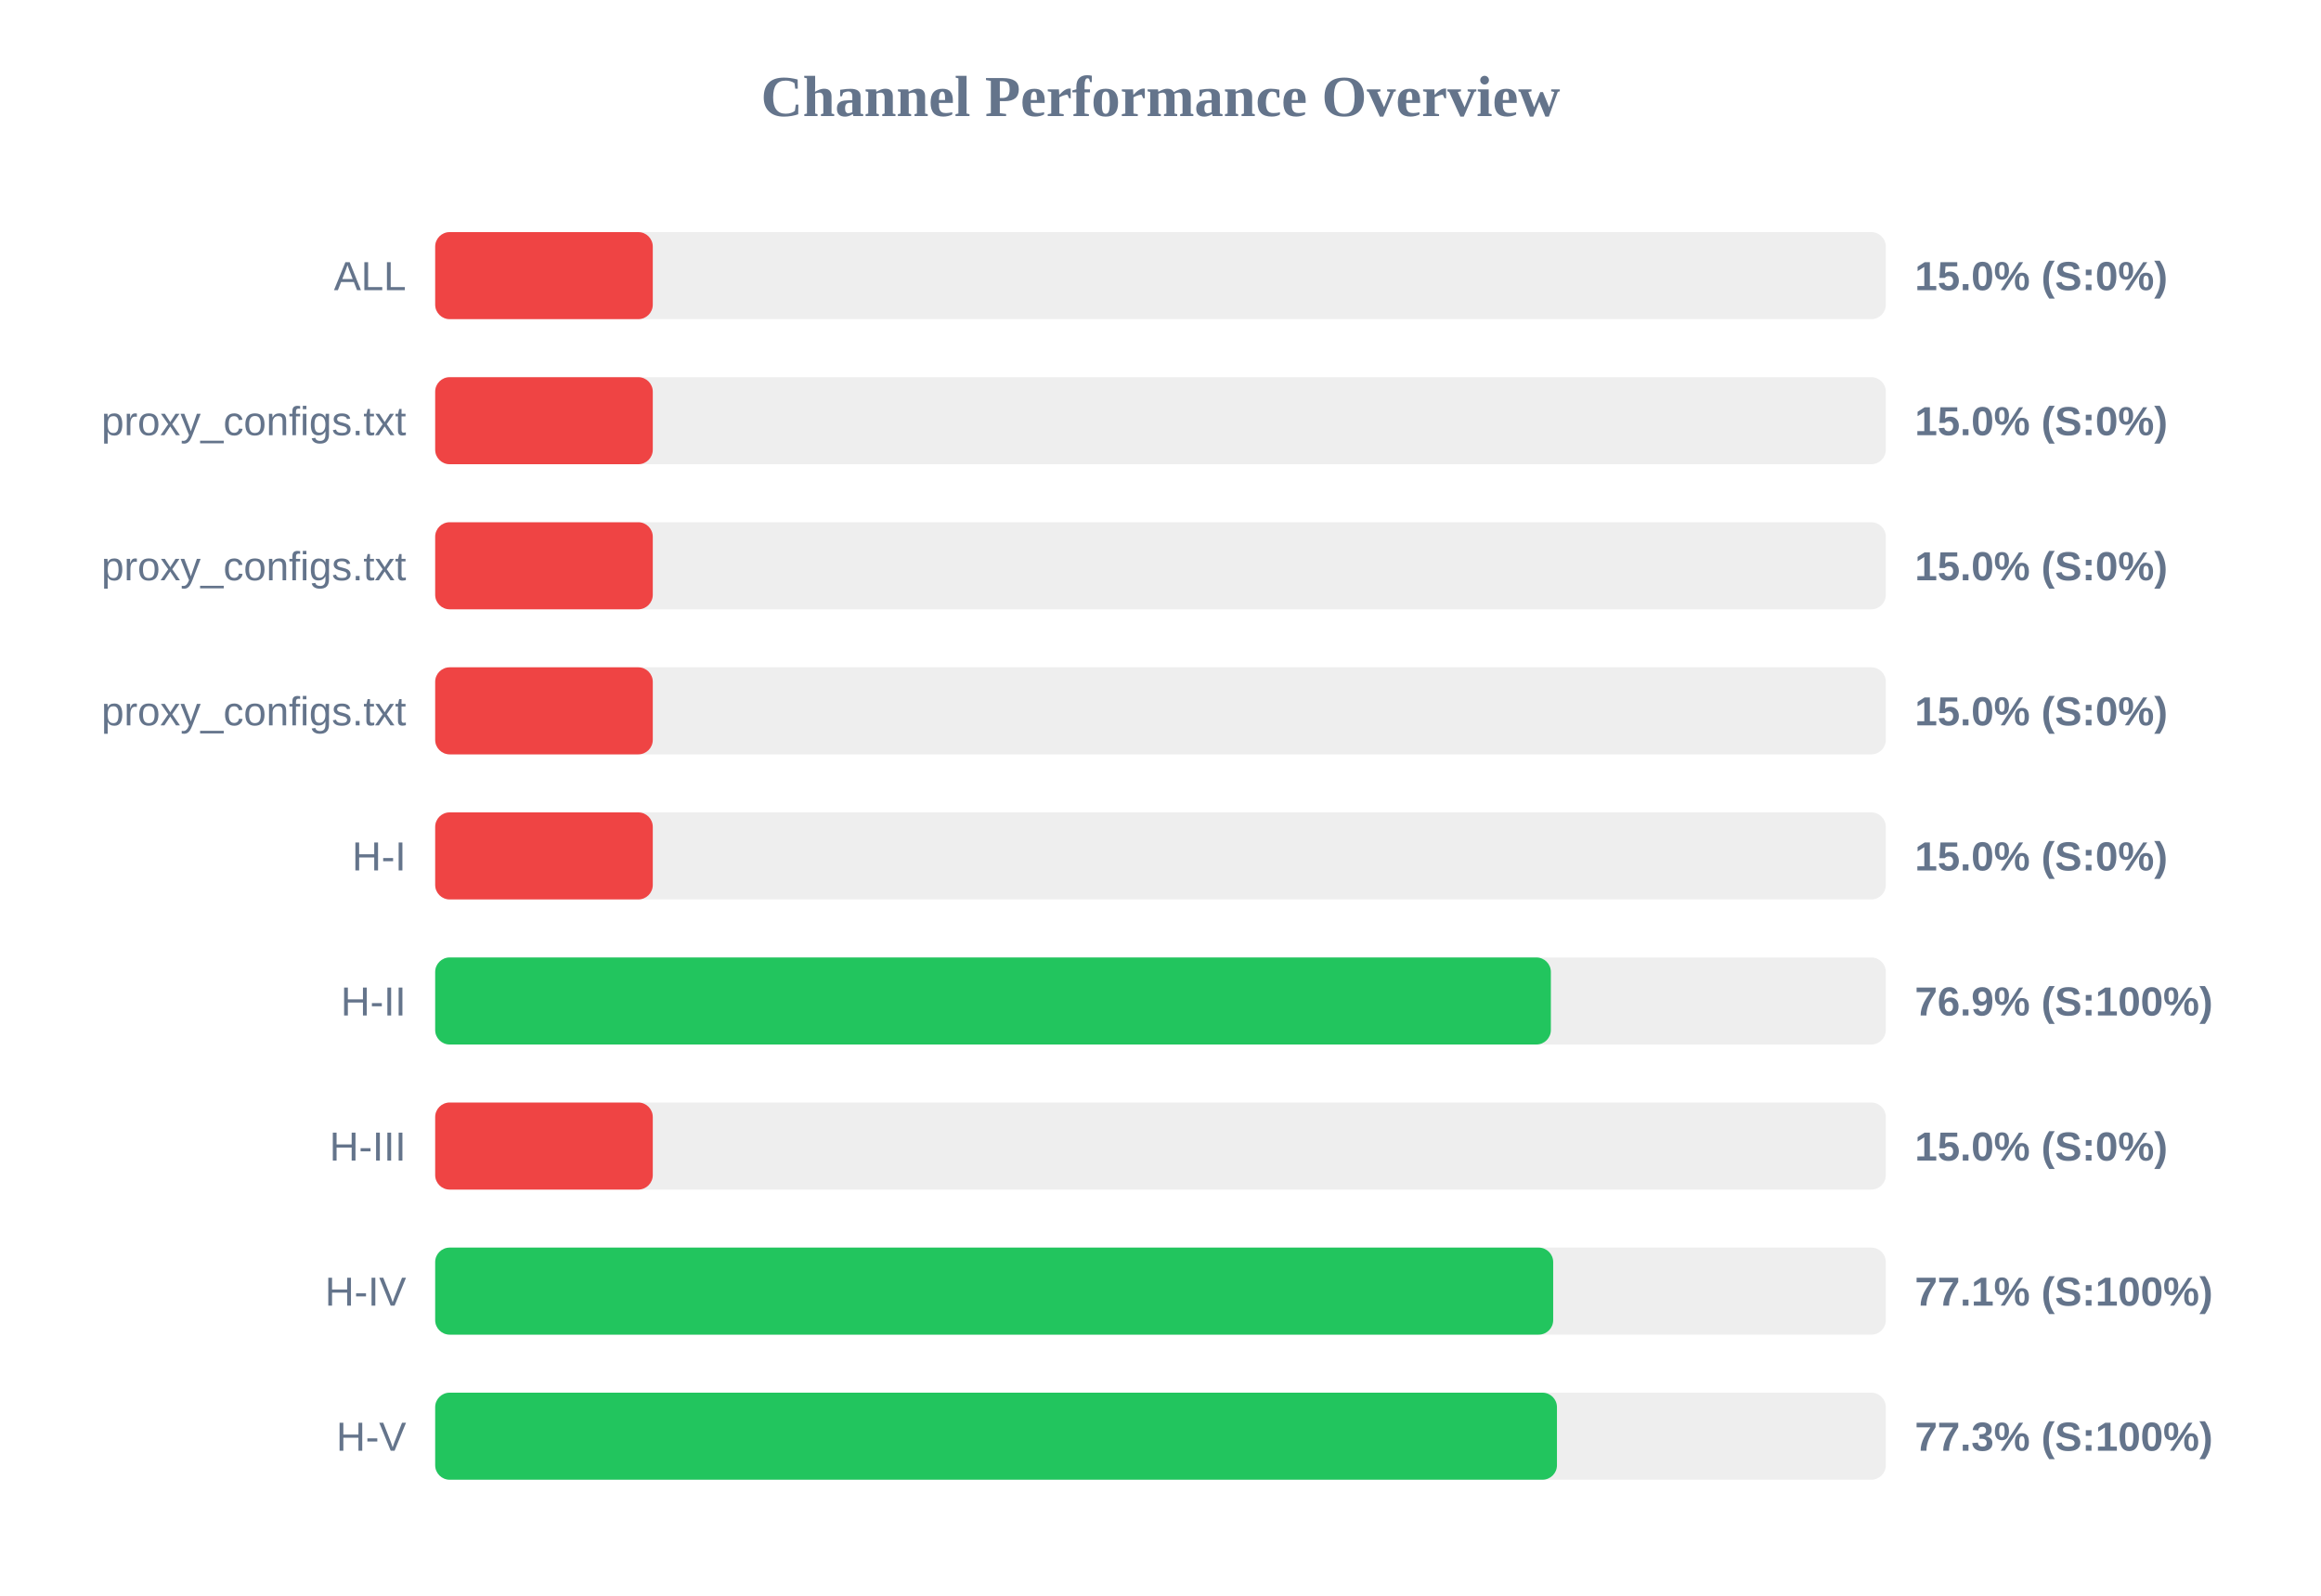
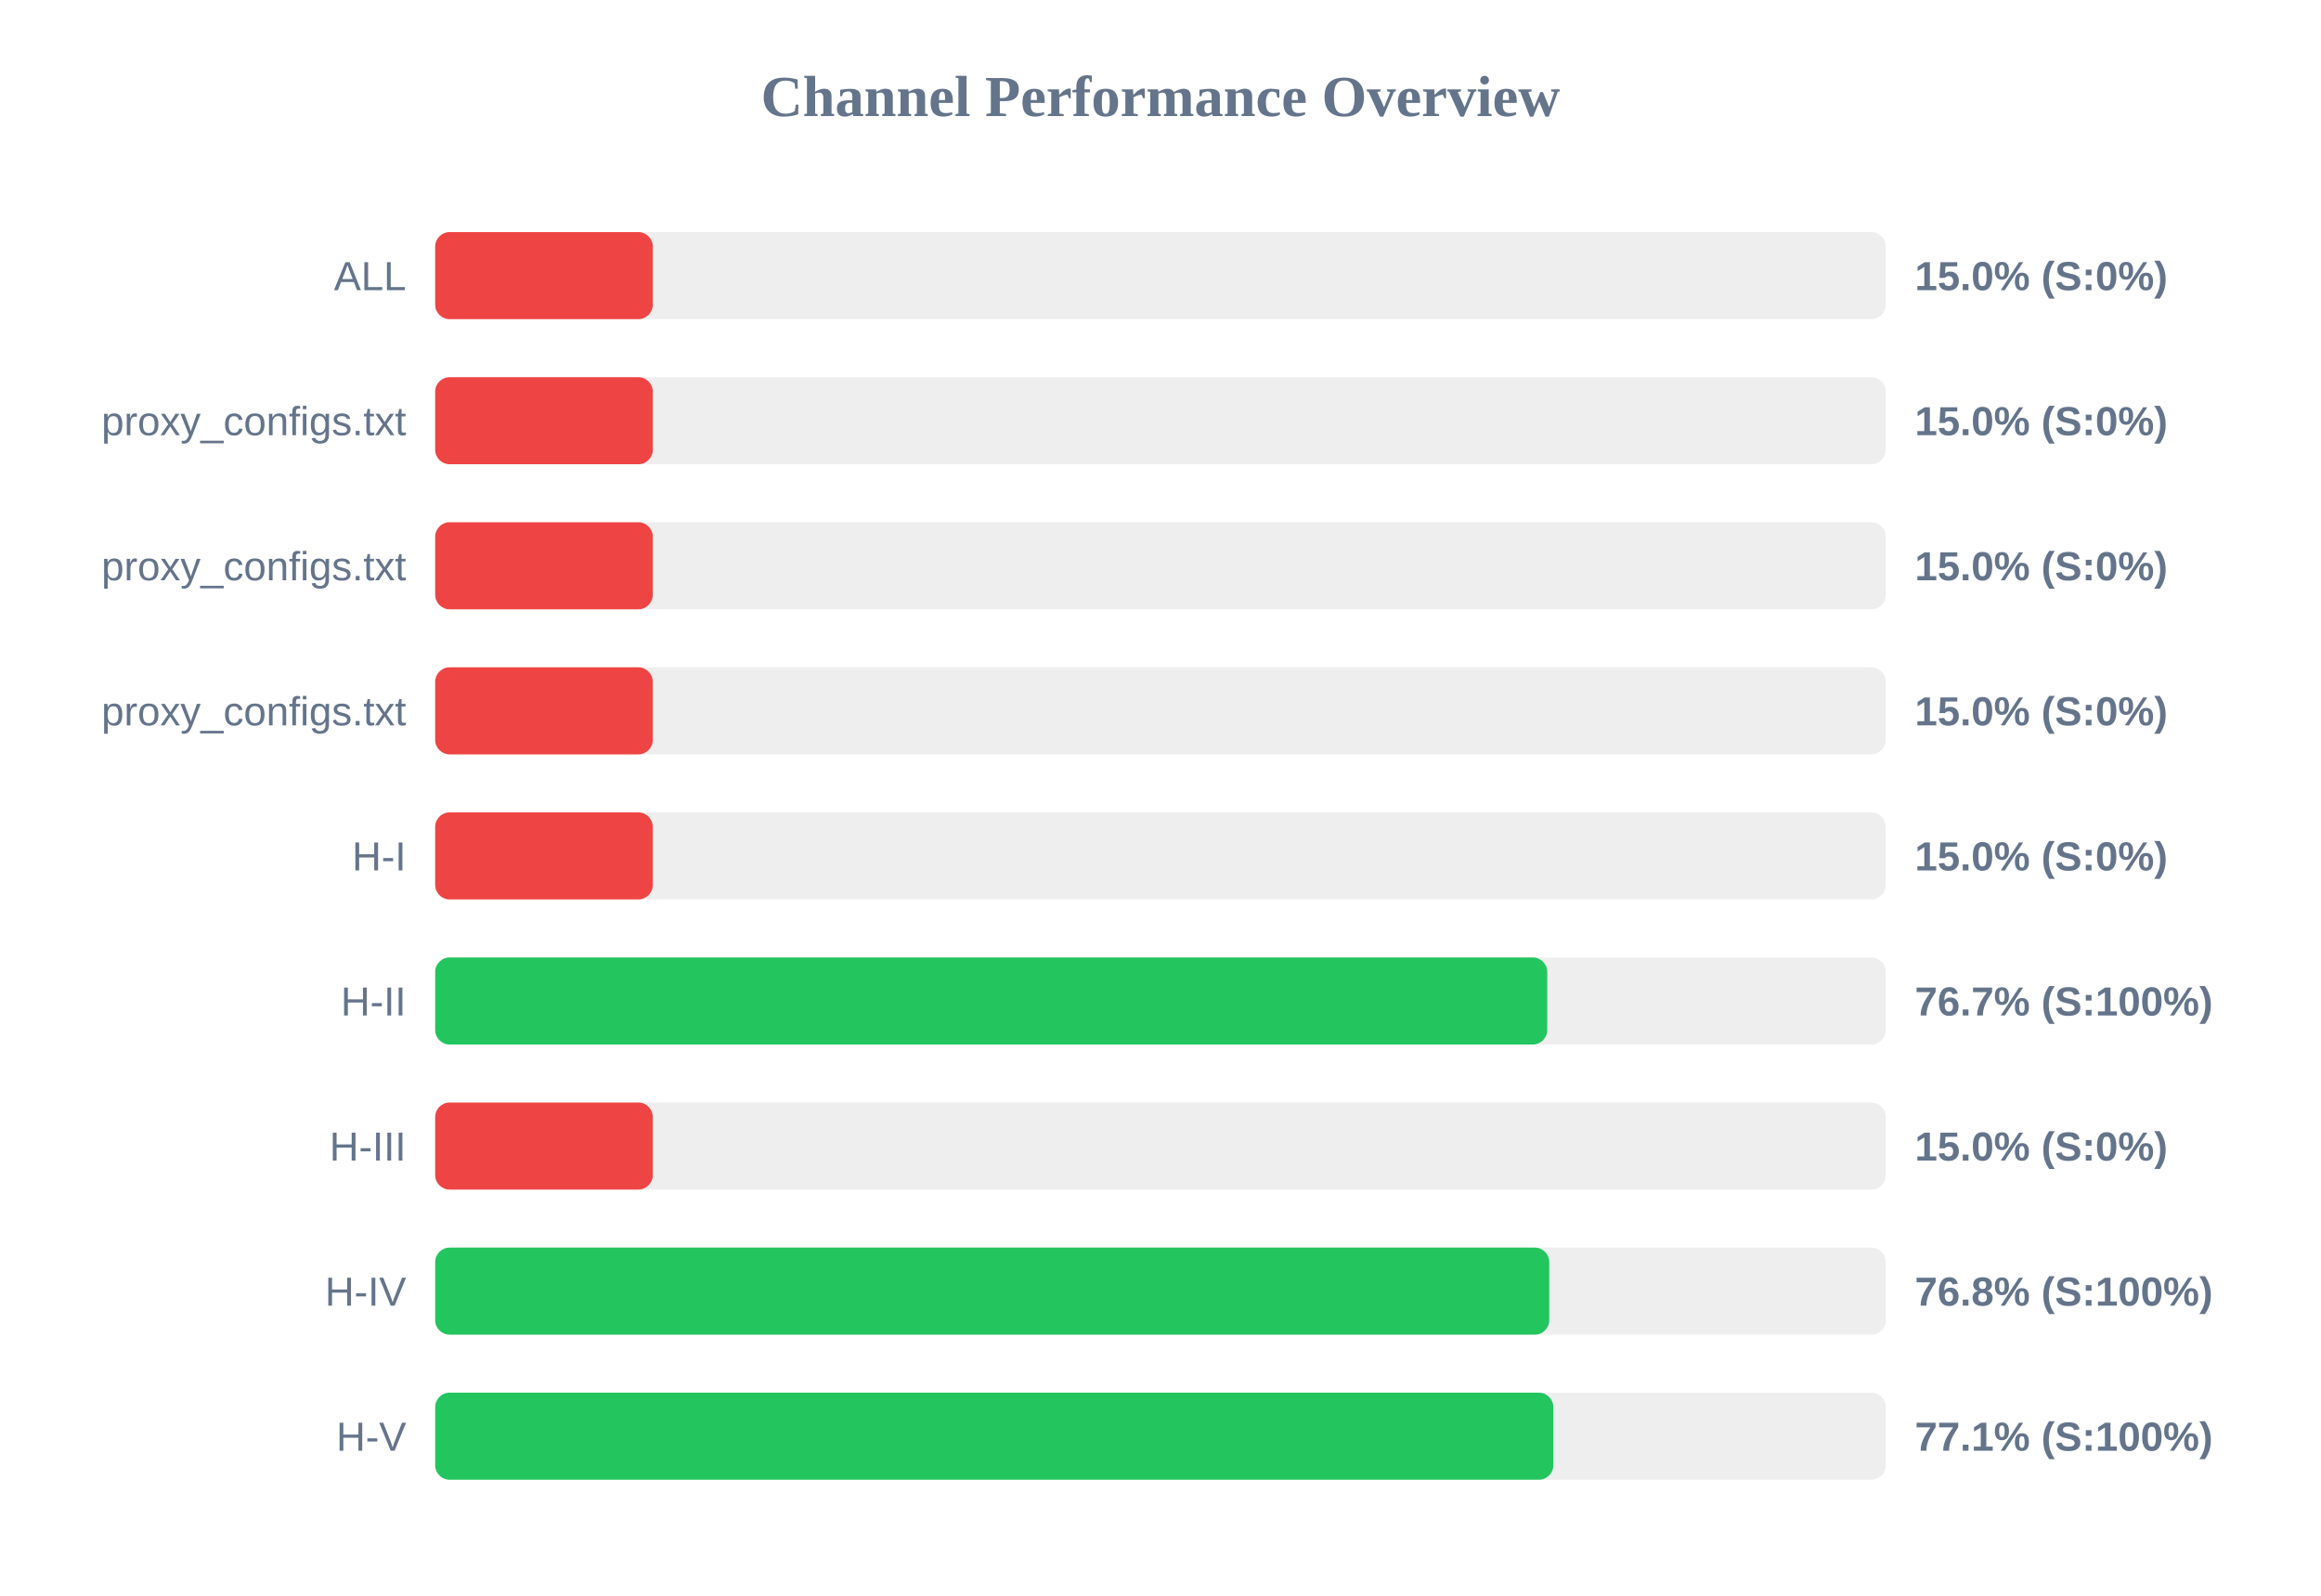
<svg xmlns="http://www.w3.org/2000/svg" width="800" height="550" version="1.1">
  <style>
        .row { font: 14px Arial; fill: #64748b; }
        .score { font: bold 14px Arial; fill: #64748b; }
    </style>
  <text x="400" y="40" text-anchor="middle" font-size="20px" font-weight="bold" fill="#64748b">Channel Performance Overview</text>
  <rect x="150" y="80" width="500" height="30" fill="#eee" rx="5" />
  <rect x="150" y="80" width="75.0" height="30" fill="#ef4444" rx="5" />
  <text x="140" y="100" text-anchor="end" class="row">ALL</text>
  <text x="660" y="100" text-anchor="start" class="score">15.0% (S:0%)</text>
  <rect x="150" y="130" width="500" height="30" fill="#eee" rx="5" />
  <rect x="150" y="130" width="75.0" height="30" fill="#ef4444" rx="5" />
  <text x="140" y="150" text-anchor="end" class="row">proxy_configs.txt</text>
  <text x="660" y="150" text-anchor="start" class="score">15.0% (S:0%)</text>
  <rect x="150" y="180" width="500" height="30" fill="#eee" rx="5" />
  <rect x="150" y="180" width="75.0" height="30" fill="#ef4444" rx="5" />
  <text x="140" y="200" text-anchor="end" class="row">proxy_configs.txt</text>
  <text x="660" y="200" text-anchor="start" class="score">15.0% (S:0%)</text>
  <rect x="150" y="230" width="500" height="30" fill="#eee" rx="5" />
  <rect x="150" y="230" width="75.0" height="30" fill="#ef4444" rx="5" />
  <text x="140" y="250" text-anchor="end" class="row">proxy_configs.txt</text>
  <text x="660" y="250" text-anchor="start" class="score">15.0% (S:0%)</text>
  <rect x="150" y="280" width="500" height="30" fill="#eee" rx="5" />
  <rect x="150" y="280" width="75.0" height="30" fill="#ef4444" rx="5" />
  <text x="140" y="300" text-anchor="end" class="row">H-I</text>
  <text x="660" y="300" text-anchor="start" class="score">15.0% (S:0%)</text>
  <rect x="150" y="330" width="500" height="30" fill="#eee" rx="5" />
-   <rect x="150" y="330" width="384.55" height="30" fill="#22c55e" rx="5" />
+   <rect x="150" y="330" width="383.3" height="30" fill="#22c55e" rx="5" />
  <text x="140" y="350" text-anchor="end" class="row">H-II</text>
-   <text x="660" y="350" text-anchor="start" class="score">76.9% (S:100%)</text>
+   <text x="660" y="350" text-anchor="start" class="score">76.7% (S:100%)</text>
  <rect x="150" y="380" width="500" height="30" fill="#eee" rx="5" />
  <rect x="150" y="380" width="75.0" height="30" fill="#ef4444" rx="5" />
  <text x="140" y="400" text-anchor="end" class="row">H-III</text>
  <text x="660" y="400" text-anchor="start" class="score">15.0% (S:0%)</text>
  <rect x="150" y="430" width="500" height="30" fill="#eee" rx="5" />
-   <rect x="150" y="430" width="385.35" height="30" fill="#22c55e" rx="5" />
+   <rect x="150" y="430" width="384.0" height="30" fill="#22c55e" rx="5" />
  <text x="140" y="450" text-anchor="end" class="row">H-IV</text>
-   <text x="660" y="450" text-anchor="start" class="score">77.1% (S:100%)</text>
+   <text x="660" y="450" text-anchor="start" class="score">76.8% (S:100%)</text>
  <rect x="150" y="480" width="500" height="30" fill="#eee" rx="5" />
-   <rect x="150" y="480" width="386.65" height="30" fill="#22c55e" rx="5" />
+   <rect x="150" y="480" width="385.4" height="30" fill="#22c55e" rx="5" />
  <text x="140" y="500" text-anchor="end" class="row">H-V</text>
-   <text x="660" y="500" text-anchor="start" class="score">77.3% (S:100%)</text>
+   <text x="660" y="500" text-anchor="start" class="score">77.1% (S:100%)</text>
</svg>
